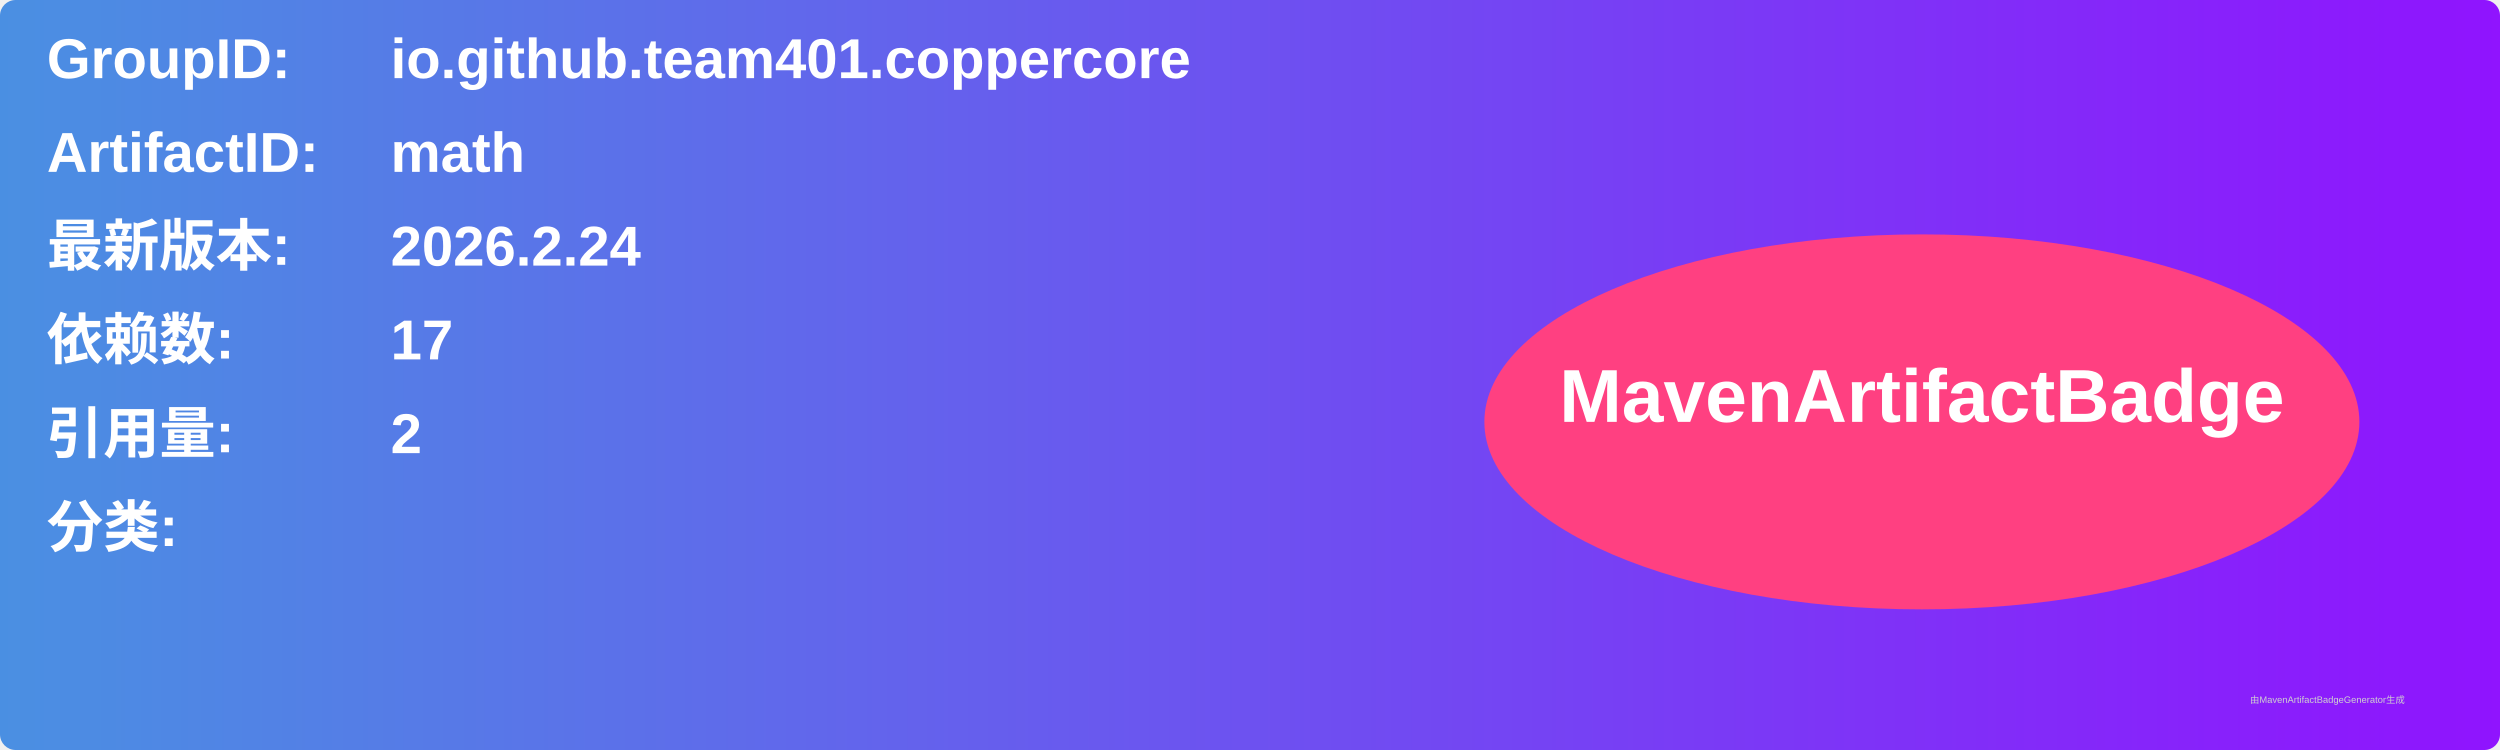
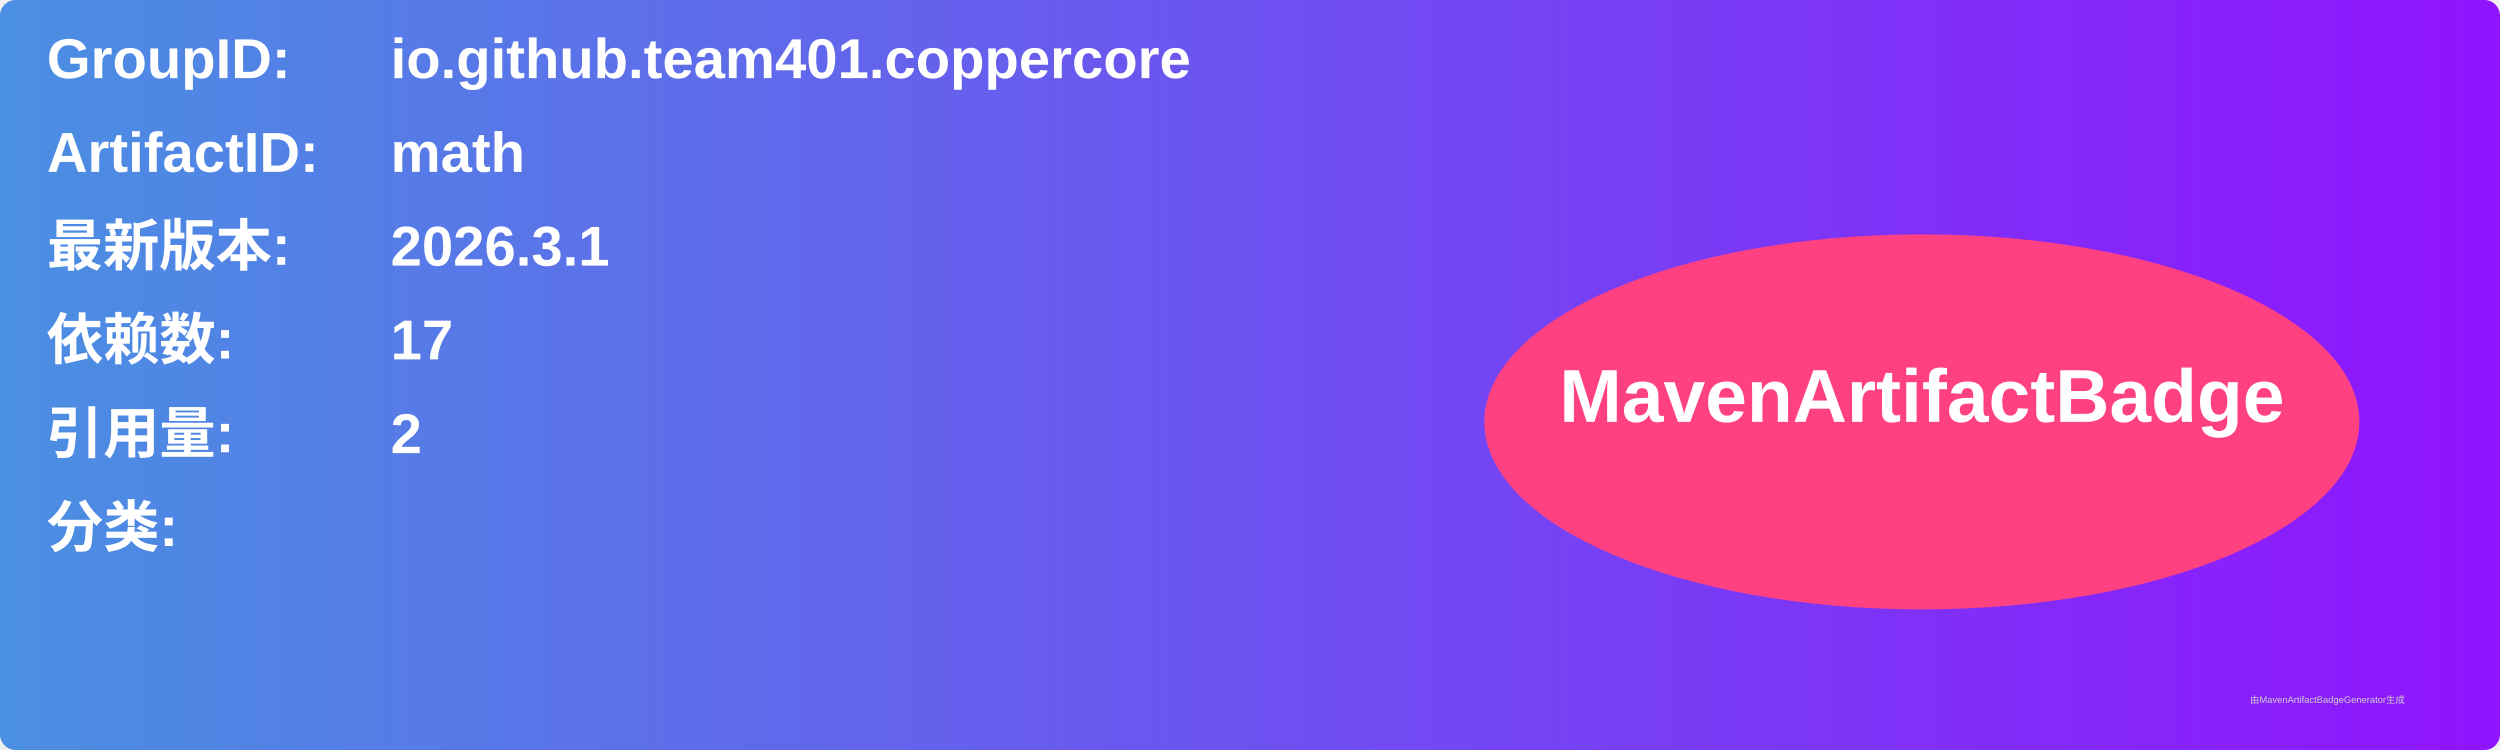
<svg xmlns="http://www.w3.org/2000/svg" width="800" height="240" viewBox="0 0 800 240">
  <linearGradient id="grad" x1="0%" y1="0%" x2="100%" y2="0%">
    <stop offset="0%" stop-color="#4a90e2" />
    <stop offset="100%" stop-color="#9013fe" />
  </linearGradient>
  <rect width="100%" height="100%" rx="5" ry="5" fill="url(#grad)" />
  <g transform="translate(15, 15)">
    <text x="0" y="10" font-family="Arial" font-size="18" fill="white" font-weight="bold" width="260">GroupID:</text>
    <text x="110" y="10" font-family="Arial" font-size="18" fill="white" font-weight="bold" width="460">io.github.team401.coppercore</text>
    <text x="0" y="40" font-family="Arial" font-size="18" fill="white" font-weight="bold" width="260">ArtifactID:</text>
    <text x="110" y="40" font-family="Arial" font-size="18" fill="white" font-weight="bold" width="460">math</text>
    <text x="0" y="70" font-family="Arial" font-size="18" fill="white" font-weight="bold">最新版本:</text>
    <text x="110" y="70" font-family="Arial" font-size="18" fill="white" font-weight="bold">
-       <tspan font-weight="bold">2026.2.24</tspan>
+       <tspan font-weight="bold">2026.3.1</tspan>
    </text>
    <text x="0" y="100" font-family="Arial" font-size="18" fill="white" font-weight="bold">依赖数: </text>
    <text x="110" y="100" font-family="Arial" font-size="18" fill="white">
      <tspan font-weight="bold">17</tspan>
    </text>
    <text x="0" y="130" font-family="Arial" font-size="18" fill="white" font-weight="bold">引用量: </text>
    <text x="110" y="130" font-family="Arial" font-size="18" fill="white">
      <tspan font-weight="bold">2</tspan>
    </text>
    <text x="0" y="160" font-family="Arial" font-size="18" fill="white" font-weight="bold">分类:</text>
    <text x="10" y="190" font-family="Arial" font-size="10" fill="white">
      <tspan font-weight="bold" />
    </text>
    <ellipse cx="600" cy="120" rx="140" ry="60" fill="#ff4081" />
    <text x="600" y="120" text-anchor="middle" font-family="Arial" font-size="24" fill="white" font-weight="bold">MavenArtifactBadge</text>
  </g>
  <text x="720" y="225" font-family="Arial" font-size="3" fill="#d0d0d0">由MavenArtifactBadgeGenerator生成</text>
</svg>
